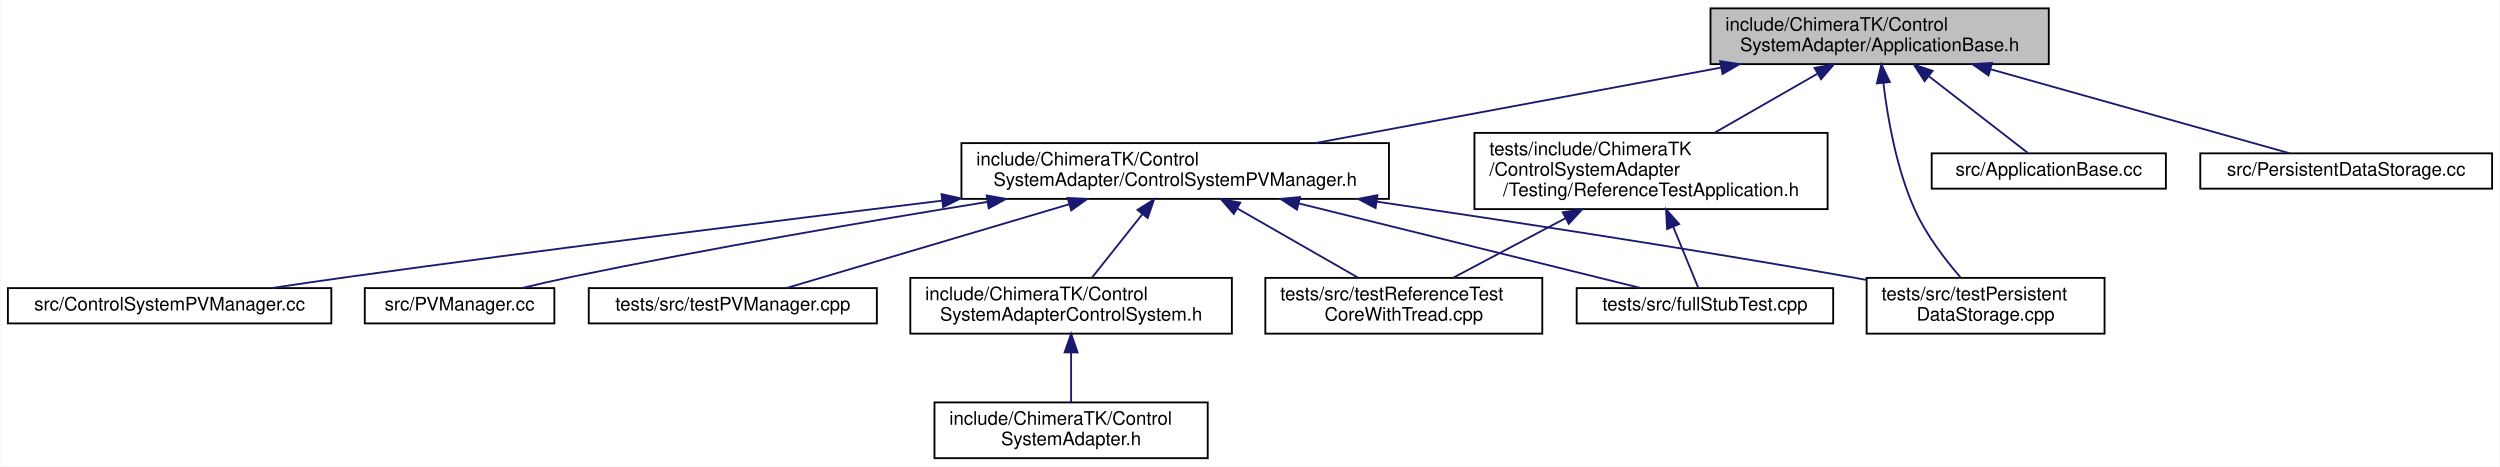
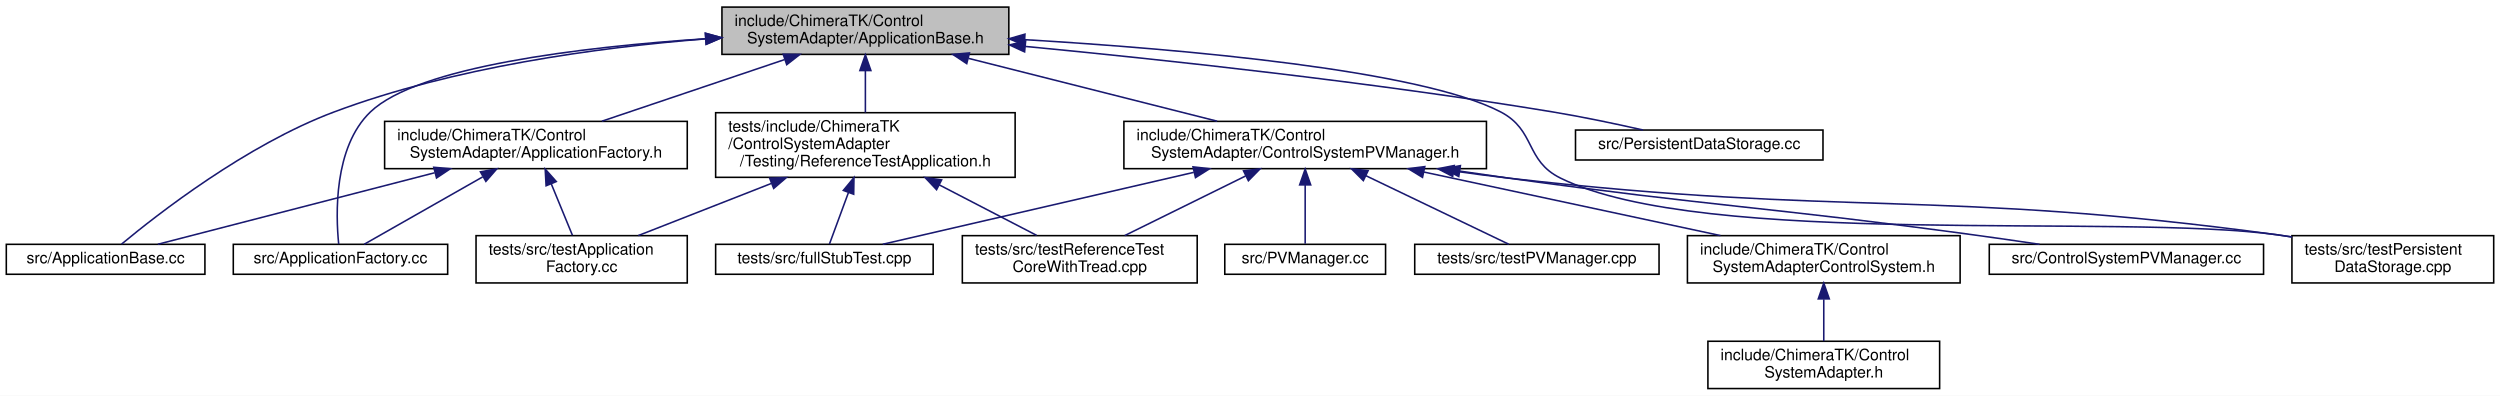
- <svg xmlns="http://www.w3.org/2000/svg" xmlns:xlink="http://www.w3.org/1999/xlink" width="1345pt" height="251pt" viewBox="0.00 0.00 1344.50 251.00">
+ <svg xmlns="http://www.w3.org/2000/svg" xmlns:xlink="http://www.w3.org/1999/xlink" width="1586pt" height="251pt" viewBox="0.00 0.00 1586.00 251.00">
  <g id="graph0" class="graph" transform="scale(1 1) rotate(0) translate(4 247)">
-     <polygon fill="white" stroke="transparent" points="-4,4 -4,-247 1340.5,-247 1340.5,4 -4,4" />
+     <polygon fill="white" stroke="transparent" points="-4,4 -4,-247 1582,-247 1582,4 -4,4" />
    <g id="node1" class="node">
      <g id="a_node1">
        <a xlink:title=" ">
-           <polygon fill="#bfbfbf" stroke="black" points="916,-212.5 916,-242.5 1098,-242.5 1098,-212.5 916,-212.5" />
-           <text text-anchor="start" x="924" y="-230.5" font-family="Helvetica,sans-Serif" font-size="10.00">include/ChimeraTK/Control</text>
-           <text text-anchor="middle" x="1007" y="-219.5" font-family="Helvetica,sans-Serif" font-size="10.00">SystemAdapter/ApplicationBase.h</text>
+           <polygon fill="#bfbfbf" stroke="black" points="454,-212.5 454,-242.5 636,-242.5 636,-212.5 454,-212.5" />
+           <text text-anchor="start" x="462" y="-230.5" font-family="Helvetica,sans-Serif" font-size="10.00">include/ChimeraTK/Control</text>
+           <text text-anchor="middle" x="545" y="-219.5" font-family="Helvetica,sans-Serif" font-size="10.00">SystemAdapter/ApplicationBase.h</text>
        </a>
      </g>
    </g>
    <g id="node2" class="node">
      <g id="a_node2">
+         <a xlink:href="_application_factory_8h.html" target="_top" xlink:title=" ">
+           <polygon fill="white" stroke="black" points="240,-140 240,-170 432,-170 432,-140 240,-140" />
+           <text text-anchor="start" x="248" y="-158" font-family="Helvetica,sans-Serif" font-size="10.00">include/ChimeraTK/Control</text>
+           <text text-anchor="middle" x="336" y="-147" font-family="Helvetica,sans-Serif" font-size="10.00">SystemAdapter/ApplicationFactory.h</text>
+         </a>
+       </g>
+     </g>
+     <g id="edge1" class="edge">
+       <path fill="none" stroke="midnightblue" d="M493.73,-209.2C458.09,-197.18 411.19,-181.36 377.82,-170.11" />
+       <polygon fill="midnightblue" stroke="midnightblue" points="492.86,-212.61 503.46,-212.49 495.1,-205.97 492.86,-212.61" />
+     </g>
+     <g id="node3" class="node">
+       <g id="a_node3">
+         <a xlink:href="_application_base_8cc.html" target="_top" xlink:title=" ">
+           <polygon fill="white" stroke="black" points="0,-73 0,-92 126,-92 126,-73 0,-73" />
+           <text text-anchor="middle" x="63" y="-80" font-family="Helvetica,sans-Serif" font-size="10.00">src/ApplicationBase.cc</text>
+         </a>
+       </g>
+     </g>
+     <g id="edge14" class="edge">
+       <path fill="none" stroke="midnightblue" d="M443.4,-222.33C375.04,-216.88 283.89,-204.42 208,-176 152.35,-155.16 95.6,-110.83 73.09,-92.12" />
+       <polygon fill="midnightblue" stroke="midnightblue" points="443.5,-225.85 453.74,-223.11 444.03,-218.87 443.5,-225.85" />
+     </g>
+     <g id="node4" class="node">
+       <g id="a_node4">
+         <a xlink:href="_application_factory_8cc.html" target="_top" xlink:title=" ">
+           <polygon fill="white" stroke="black" points="144,-73 144,-92 280,-92 280,-73 144,-73" />
+           <text text-anchor="middle" x="212" y="-80" font-family="Helvetica,sans-Serif" font-size="10.00">src/ApplicationFactory.cc</text>
+         </a>
+       </g>
+     </g>
+     <g id="edge15" class="edge">
+       <path fill="none" stroke="midnightblue" d="M443.59,-222.44C363.68,-217.07 260.92,-204.66 231,-176 207.56,-153.55 209.01,-110.49 210.87,-92.14" />
+       <polygon fill="midnightblue" stroke="midnightblue" points="443.51,-225.94 453.71,-223.09 443.95,-218.95 443.51,-225.94" />
+     </g>
+     <g id="node6" class="node">
+       <g id="a_node6">
        <a xlink:href="_control_system_p_v_manager_8h.html" target="_top" xlink:title=" ">
-           <polygon fill="white" stroke="black" points="513,-140 513,-170 743,-170 743,-140 513,-140" />
-           <text text-anchor="start" x="521" y="-158" font-family="Helvetica,sans-Serif" font-size="10.00">include/ChimeraTK/Control</text>
-           <text text-anchor="middle" x="628" y="-147" font-family="Helvetica,sans-Serif" font-size="10.00">SystemAdapter/ControlSystemPVManager.h</text>
-         </a>
-       </g>
-     </g>
-     <g id="edge1" class="edge">
-       <path fill="none" stroke="midnightblue" d="M921.77,-210.65C856.22,-198.45 766.5,-181.76 703.51,-170.05" />
-       <polygon fill="midnightblue" stroke="midnightblue" points="921.2,-214.1 931.67,-212.49 922.48,-207.22 921.2,-214.1" />
+           <polygon fill="white" stroke="black" points="709,-140 709,-170 939,-170 939,-140 709,-140" />
+           <text text-anchor="start" x="717" y="-158" font-family="Helvetica,sans-Serif" font-size="10.00">include/ChimeraTK/Control</text>
+           <text text-anchor="middle" x="824" y="-147" font-family="Helvetica,sans-Serif" font-size="10.00">SystemAdapter/ControlSystemPVManager.h</text>
+         </a>
+       </g>
+     </g>
+     <g id="edge5" class="edge">
+       <path fill="none" stroke="midnightblue" d="M610.42,-209.97C658.33,-197.86 722.67,-181.6 768.17,-170.11" />
+       <polygon fill="midnightblue" stroke="midnightblue" points="609.29,-206.64 600.45,-212.49 611.01,-213.43 609.29,-206.64" />
+     </g>
+     <g id="node12" class="node">
+       <g id="a_node12">
+         <a xlink:href="test_persistent_data_storage_8cpp.html" target="_top" xlink:title=" ">
+           <polygon fill="white" stroke="black" points="1450,-67.5 1450,-97.5 1578,-97.5 1578,-67.5 1450,-67.5" />
+           <text text-anchor="start" x="1458" y="-85.5" font-family="Helvetica,sans-Serif" font-size="10.00">tests/src/testPersistent</text>
+           <text text-anchor="middle" x="1514" y="-74.5" font-family="Helvetica,sans-Serif" font-size="10.00">DataStorage.cpp</text>
+         </a>
+       </g>
+     </g>
+     <g id="edge21" class="edge">
+       <path fill="none" stroke="midnightblue" d="M646.05,-221.84C747.9,-215.73 897.08,-202.51 948,-176 970.33,-164.38 963.41,-145.11 986,-134 1077.01,-89.23 1340.53,-111.9 1441,-98 1443.94,-97.59 1446.95,-97.14 1449.98,-96.66" />
+       <polygon fill="midnightblue" stroke="midnightblue" points="645.82,-218.34 636.04,-222.42 646.23,-225.33 645.82,-218.34" />
+     </g>
+     <g id="node15" class="node">
+       <g id="a_node15">
+         <a xlink:href="_persistent_data_storage_8cc.html" target="_top" xlink:title=" ">
+           <polygon fill="white" stroke="black" points="995.5,-145.5 995.5,-164.5 1152.5,-164.5 1152.5,-145.5 995.5,-145.5" />
+           <text text-anchor="middle" x="1074" y="-152.5" font-family="Helvetica,sans-Serif" font-size="10.00">src/PersistentDataStorage.cc</text>
+         </a>
+       </g>
+     </g>
+     <g id="edge16" class="edge">
+       <path fill="none" stroke="midnightblue" d="M646.43,-217.55C735.04,-209.06 866.98,-194.82 981,-176 1000.06,-172.85 1021.13,-168.41 1038.38,-164.5" />
+       <polygon fill="midnightblue" stroke="midnightblue" points="646,-214.07 636.38,-218.5 646.67,-221.04 646,-214.07" />
+     </g>
+     <g id="node16" class="node">
+       <g id="a_node16">
+         <a xlink:href="_reference_test_application_8h.html" target="_top" xlink:title=" ">
+           <polygon fill="white" stroke="black" points="450,-134.5 450,-175.5 640,-175.5 640,-134.5 450,-134.5" />
+           <text text-anchor="start" x="458" y="-163.5" font-family="Helvetica,sans-Serif" font-size="10.00">tests/include/ChimeraTK</text>
+           <text text-anchor="start" x="458" y="-152.5" font-family="Helvetica,sans-Serif" font-size="10.00">/ControlSystemAdapter</text>
+           <text text-anchor="middle" x="545" y="-141.5" font-family="Helvetica,sans-Serif" font-size="10.00">/Testing/ReferenceTestApplication.h</text>
+         </a>
+       </g>
+     </g>
+     <g id="edge17" class="edge">
+       <path fill="none" stroke="midnightblue" d="M545,-201.98C545,-193.35 545,-183.76 545,-175.59" />
+       <polygon fill="midnightblue" stroke="midnightblue" points="541.5,-202.23 545,-212.23 548.5,-202.23 541.5,-202.23" />
+     </g>
+     <g id="edge2" class="edge">
+       <path fill="none" stroke="midnightblue" d="M271.72,-137.4C216.65,-123.18 139.55,-103.27 96.13,-92.05" />
+       <polygon fill="midnightblue" stroke="midnightblue" points="271.18,-140.88 281.74,-139.99 272.93,-134.1 271.18,-140.88" />
+     </g>
+     <g id="edge3" class="edge">
+       <path fill="none" stroke="midnightblue" d="M302.2,-134.78C277.63,-120.81 245.54,-102.57 227.01,-92.03" />
+       <polygon fill="midnightblue" stroke="midnightblue" points="300.78,-138 311.2,-139.9 304.24,-131.92 300.78,-138" />
+     </g>
+     <g id="node5" class="node">
+       <g id="a_node5">
+         <a xlink:href="test_application_factory_8cc.html" target="_top" xlink:title=" ">
+           <polygon fill="white" stroke="black" points="298,-67.5 298,-97.5 432,-97.5 432,-67.5 298,-67.5" />
+           <text text-anchor="start" x="306" y="-85.5" font-family="Helvetica,sans-Serif" font-size="10.00">tests/src/testApplication</text>
+           <text text-anchor="middle" x="365" y="-74.5" font-family="Helvetica,sans-Serif" font-size="10.00">Factory.cc</text>
+         </a>
+       </g>
+     </g>
+     <g id="edge4" class="edge">
+       <path fill="none" stroke="midnightblue" d="M345.71,-130.4C350.16,-119.58 355.29,-107.11 359.14,-97.75" />
+       <polygon fill="midnightblue" stroke="midnightblue" points="342.44,-129.15 341.87,-139.73 348.91,-131.82 342.44,-129.15" />
+     </g>
+     <g id="node7" class="node">
+       <g id="a_node7">
+         <a xlink:href="_control_system_adapter_control_system_8h.html" target="_top" xlink:title=" ">
+           <polygon fill="white" stroke="black" points="1066.5,-67.5 1066.5,-97.5 1239.5,-97.5 1239.5,-67.5 1066.5,-67.5" />
+           <text text-anchor="start" x="1074.5" y="-85.5" font-family="Helvetica,sans-Serif" font-size="10.00">include/ChimeraTK/Control</text>
+           <text text-anchor="middle" x="1153" y="-74.5" font-family="Helvetica,sans-Serif" font-size="10.00">SystemAdapterControlSystem.h</text>
+         </a>
+       </g>
+     </g>
+     <g id="edge6" class="edge">
+       <path fill="none" stroke="midnightblue" d="M899.39,-137.84C956.17,-125.68 1033.22,-109.17 1087.45,-97.55" />
+       <polygon fill="midnightblue" stroke="midnightblue" points="898.44,-134.47 889.39,-139.99 899.9,-141.31 898.44,-134.47" />
+     </g>
+     <g id="node9" class="node">
+       <g id="a_node9">
+         <a xlink:href="_control_system_p_v_manager_8cc.html" target="_top" xlink:title=" ">
+           <polygon fill="white" stroke="black" points="1258,-73 1258,-92 1432,-92 1432,-73 1258,-73" />
+           <text text-anchor="middle" x="1345" y="-80" font-family="Helvetica,sans-Serif" font-size="10.00">src/ControlSystemPVManager.cc</text>
+         </a>
+       </g>
+     </g>
+     <g id="edge8" class="edge">
+       <path fill="none" stroke="midnightblue" d="M922.06,-138.46C932.5,-136.9 942.96,-135.39 953,-134 1083.83,-115.88 1117.12,-115.77 1248,-98 1261.58,-96.16 1276.21,-94.04 1289.89,-92" />
+       <polygon fill="midnightblue" stroke="midnightblue" points="921.44,-135.01 912.07,-139.96 922.48,-141.93 921.44,-135.01" />
+     </g>
+     <g id="node10" class="node">
+       <g id="a_node10">
+         <a xlink:href="_p_v_manager_8cc.html" target="_top" xlink:title=" ">
+           <polygon fill="white" stroke="black" points="773,-73 773,-92 875,-92 875,-73 773,-73" />
+           <text text-anchor="middle" x="824" y="-80" font-family="Helvetica,sans-Serif" font-size="10.00">src/PVManager.cc</text>
+         </a>
+       </g>
+     </g>
+     <g id="edge9" class="edge">
+       <path fill="none" stroke="midnightblue" d="M824,-129.59C824,-116.71 824,-101.7 824,-92.39" />
+       <polygon fill="midnightblue" stroke="midnightblue" points="820.5,-129.73 824,-139.73 827.5,-129.73 820.5,-129.73" />
+     </g>
+     <g id="node11" class="node">
+       <g id="a_node11">
+         <a xlink:href="full_stub_test_8cpp.html" target="_top" xlink:title=" ">
+           <polygon fill="white" stroke="black" points="450,-73 450,-92 588,-92 588,-73 450,-73" />
+           <text text-anchor="middle" x="519" y="-80" font-family="Helvetica,sans-Serif" font-size="10.00">tests/src/fullStubTest.cpp</text>
+         </a>
+       </g>
+     </g>
+     <g id="edge10" class="edge">
+       <path fill="none" stroke="midnightblue" d="M753.34,-137.67C691.74,-123.43 604.83,-103.34 556.01,-92.05" />
+       <polygon fill="midnightblue" stroke="midnightblue" points="752.85,-141.15 763.38,-139.99 754.42,-134.32 752.85,-141.15" />
+     </g>
+     <g id="edge11" class="edge">
+       <path fill="none" stroke="midnightblue" d="M918.37,-138.48C930.01,-136.83 941.77,-135.28 953,-134 1169.07,-109.32 1225.5,-127.24 1441,-98 1443.94,-97.6 1446.95,-97.16 1449.98,-96.68" />
+       <polygon fill="midnightblue" stroke="midnightblue" points="917.57,-135.06 908.18,-139.95 918.58,-141.98 917.57,-135.06" />
+     </g>
+     <g id="node13" class="node">
+       <g id="a_node13">
+         <a xlink:href="test_p_v_manager_8cpp.html" target="_top" xlink:title=" ">
+           <polygon fill="white" stroke="black" points="893.5,-73 893.5,-92 1048.5,-92 1048.5,-73 893.5,-73" />
+           <text text-anchor="middle" x="971" y="-80" font-family="Helvetica,sans-Serif" font-size="10.00">tests/src/testPVManager.cpp</text>
+         </a>
+       </g>
+     </g>
+     <g id="edge12" class="edge">
+       <path fill="none" stroke="midnightblue" d="M862.54,-135.52C891.86,-121.46 930.85,-102.76 953.21,-92.03" />
+       <polygon fill="midnightblue" stroke="midnightblue" points="860.9,-132.42 853.39,-139.9 863.92,-138.73 860.9,-132.42" />
+     </g>
+     <g id="node14" class="node">
+       <g id="a_node14">
+         <a xlink:href="test_reference_test_core_with_tread_8cpp.html" target="_top" xlink:title=" ">
+           <polygon fill="white" stroke="black" points="606.5,-67.5 606.5,-97.5 755.5,-97.5 755.5,-67.5 606.5,-67.5" />
+           <text text-anchor="start" x="614.5" y="-85.5" font-family="Helvetica,sans-Serif" font-size="10.00">tests/src/testReferenceTest</text>
+           <text text-anchor="middle" x="681" y="-74.5" font-family="Helvetica,sans-Serif" font-size="10.00">CoreWithTread.cpp</text>
+         </a>
+       </g>
+     </g>
+     <g id="edge13" class="edge">
+       <path fill="none" stroke="midnightblue" d="M786.22,-135.37C762.18,-123.52 731.55,-108.42 709.54,-97.57" />
+       <polygon fill="midnightblue" stroke="midnightblue" points="784.89,-138.62 795.41,-139.9 787.98,-132.34 784.89,-138.62" />
    </g>
    <g id="node8" class="node">
      <g id="a_node8">
-         <a xlink:href="test_persistent_data_storage_8cpp.html" target="_top" xlink:title=" ">
-           <polygon fill="white" stroke="black" points="1000,-67.5 1000,-97.5 1128,-97.5 1128,-67.5 1000,-67.5" />
-           <text text-anchor="start" x="1008" y="-85.5" font-family="Helvetica,sans-Serif" font-size="10.00">tests/src/testPersistent</text>
-           <text text-anchor="middle" x="1064" y="-74.5" font-family="Helvetica,sans-Serif" font-size="10.00">DataStorage.cpp</text>
-         </a>
-       </g>
-     </g>
-     <g id="edge15" class="edge">
-       <path fill="none" stroke="midnightblue" d="M1009.01,-202.41C1011.3,-183.2 1016.09,-155.96 1026,-134 1032.05,-120.6 1042.17,-107.39 1050.45,-97.84" />
-       <polygon fill="midnightblue" stroke="midnightblue" points="1005.52,-202.12 1007.96,-212.43 1012.48,-202.85 1005.52,-202.12" />
-     </g>
-     <g id="node11" class="node">
-       <g id="a_node11">
-         <a xlink:href="_application_base_8cc.html" target="_top" xlink:title=" ">
-           <polygon fill="white" stroke="black" points="1035,-145.5 1035,-164.5 1161,-164.5 1161,-145.5 1035,-145.5" />
-           <text text-anchor="middle" x="1098" y="-152.5" font-family="Helvetica,sans-Serif" font-size="10.00">src/ApplicationBase.cc</text>
-         </a>
-       </g>
-     </g>
-     <g id="edge10" class="edge">
-       <path fill="none" stroke="midnightblue" d="M1033.66,-205.84C1051.34,-192.15 1073.62,-174.89 1086.78,-164.69" />
-       <polygon fill="midnightblue" stroke="midnightblue" points="1031.18,-203.34 1025.42,-212.23 1035.46,-208.88 1031.18,-203.34" />
-     </g>
-     <g id="node12" class="node">
-       <g id="a_node12">
-         <a xlink:href="_persistent_data_storage_8cc.html" target="_top" xlink:title=" ">
-           <polygon fill="white" stroke="black" points="1179.5,-145.5 1179.5,-164.5 1336.5,-164.5 1336.5,-145.5 1179.5,-145.5" />
-           <text text-anchor="middle" x="1258" y="-152.5" font-family="Helvetica,sans-Serif" font-size="10.00">src/PersistentDataStorage.cc</text>
-         </a>
-       </g>
-     </g>
-     <g id="edge11" class="edge">
-       <path fill="none" stroke="midnightblue" d="M1066.73,-209.72C1117.32,-195.51 1187.78,-175.72 1227.54,-164.55" />
-       <polygon fill="midnightblue" stroke="midnightblue" points="1065.57,-206.41 1056.89,-212.49 1067.46,-213.15 1065.57,-206.41" />
-     </g>
-     <g id="node13" class="node">
-       <g id="a_node13">
-         <a xlink:href="_reference_test_application_8h.html" target="_top" xlink:title=" ">
-           <polygon fill="white" stroke="black" points="789,-134.5 789,-175.5 979,-175.5 979,-134.5 789,-134.5" />
-           <text text-anchor="start" x="797" y="-163.5" font-family="Helvetica,sans-Serif" font-size="10.00">tests/include/ChimeraTK</text>
-           <text text-anchor="start" x="797" y="-152.5" font-family="Helvetica,sans-Serif" font-size="10.00">/ControlSystemAdapter</text>
-           <text text-anchor="middle" x="884" y="-141.5" font-family="Helvetica,sans-Serif" font-size="10.00">/Testing/ReferenceTestApplication.h</text>
-         </a>
-       </g>
-     </g>
-     <g id="edge12" class="edge">
-       <path fill="none" stroke="midnightblue" d="M973.33,-207.2C956.24,-197.41 935.52,-185.53 918.34,-175.68" />
-       <polygon fill="midnightblue" stroke="midnightblue" points="971.99,-210.47 982.4,-212.4 975.47,-204.39 971.99,-210.47" />
-     </g>
-     <g id="node3" class="node">
-       <g id="a_node3">
-         <a xlink:href="_control_system_adapter_control_system_8h.html" target="_top" xlink:title=" ">
-           <polygon fill="white" stroke="black" points="485.5,-67.5 485.5,-97.5 658.5,-97.5 658.5,-67.5 485.5,-67.5" />
-           <text text-anchor="start" x="493.5" y="-85.5" font-family="Helvetica,sans-Serif" font-size="10.00">include/ChimeraTK/Control</text>
-           <text text-anchor="middle" x="572" y="-74.5" font-family="Helvetica,sans-Serif" font-size="10.00">SystemAdapterControlSystem.h</text>
-         </a>
-       </g>
-     </g>
-     <g id="edge2" class="edge">
-       <path fill="none" stroke="midnightblue" d="M610.3,-131.71C601.47,-120.6 591.05,-107.49 583.32,-97.75" />
-       <polygon fill="midnightblue" stroke="midnightblue" points="607.71,-134.08 616.67,-139.73 613.19,-129.73 607.71,-134.08" />
-     </g>
-     <g id="node5" class="node">
-       <g id="a_node5">
-         <a xlink:href="_control_system_p_v_manager_8cc.html" target="_top" xlink:title=" ">
-           <polygon fill="white" stroke="black" points="0,-73 0,-92 174,-92 174,-73 0,-73" />
-           <text text-anchor="middle" x="87" y="-80" font-family="Helvetica,sans-Serif" font-size="10.00">src/ControlSystemPVManager.cc</text>
-         </a>
-       </g>
-     </g>
-     <g id="edge4" class="edge">
-       <path fill="none" stroke="midnightblue" d="M502.48,-139.04C413.28,-128.21 290.69,-112.91 183,-98 169.64,-96.15 155.26,-94.04 141.79,-92.02" />
-       <polygon fill="midnightblue" stroke="midnightblue" points="502.3,-142.55 512.64,-140.28 503.14,-135.6 502.3,-142.55" />
-     </g>
-     <g id="node6" class="node">
-       <g id="a_node6">
-         <a xlink:href="_p_v_manager_8cc.html" target="_top" xlink:title=" ">
-           <polygon fill="white" stroke="black" points="192,-73 192,-92 294,-92 294,-73 192,-73" />
-           <text text-anchor="middle" x="243" y="-80" font-family="Helvetica,sans-Serif" font-size="10.00">src/PVManager.cc</text>
-         </a>
-       </g>
-     </g>
-     <g id="edge5" class="edge">
-       <path fill="none" stroke="midnightblue" d="M526.85,-138.35C462.54,-127.96 377.64,-113.43 303,-98 294.39,-96.22 285.15,-94.09 276.55,-92.02" />
-       <polygon fill="midnightblue" stroke="midnightblue" points="526.56,-141.85 536.99,-139.98 527.67,-134.93 526.56,-141.85" />
-     </g>
-     <g id="node7" class="node">
-       <g id="a_node7">
-         <a xlink:href="full_stub_test_8cpp.html" target="_top" xlink:title=" ">
-           <polygon fill="white" stroke="black" points="844,-73 844,-92 982,-92 982,-73 844,-73" />
-           <text text-anchor="middle" x="913" y="-80" font-family="Helvetica,sans-Serif" font-size="10.00">tests/src/fullStubTest.cpp</text>
-         </a>
-       </g>
-     </g>
-     <g id="edge6" class="edge">
-       <path fill="none" stroke="midnightblue" d="M694.39,-137.58C751.93,-123.34 832.9,-103.32 878.42,-92.05" />
-       <polygon fill="midnightblue" stroke="midnightblue" points="693.51,-134.19 684.65,-139.99 695.2,-140.98 693.51,-134.19" />
+         <a xlink:href="_control_system_adapter_8h.html" target="_top" xlink:title=" ">
+           <polygon fill="white" stroke="black" points="1079.5,-0.5 1079.5,-30.5 1226.5,-30.5 1226.5,-0.5 1079.5,-0.5" />
+           <text text-anchor="start" x="1087.5" y="-18.5" font-family="Helvetica,sans-Serif" font-size="10.00">include/ChimeraTK/Control</text>
+           <text text-anchor="middle" x="1153" y="-7.5" font-family="Helvetica,sans-Serif" font-size="10.00">SystemAdapter.h</text>
+         </a>
+       </g>
    </g>
    <g id="edge7" class="edge">
-       <path fill="none" stroke="midnightblue" d="M736.43,-138.52C808.69,-127.9 905.68,-113.05 991,-98 993.93,-97.48 996.92,-96.94 999.94,-96.39" />
-       <polygon fill="midnightblue" stroke="midnightblue" points="735.79,-135.07 726.41,-139.99 736.81,-142 735.79,-135.07" />
-     </g>
-     <g id="node9" class="node">
-       <g id="a_node9">
-         <a xlink:href="test_p_v_manager_8cpp.html" target="_top" xlink:title=" ">
-           <polygon fill="white" stroke="black" points="312.5,-73 312.5,-92 467.5,-92 467.5,-73 312.5,-73" />
-           <text text-anchor="middle" x="390" y="-80" font-family="Helvetica,sans-Serif" font-size="10.00">tests/src/testPVManager.cpp</text>
-         </a>
-       </g>
-     </g>
-     <g id="edge8" class="edge">
-       <path fill="none" stroke="midnightblue" d="M571.07,-137.14C523.12,-122.93 456.5,-103.2 418.88,-92.05" />
-       <polygon fill="midnightblue" stroke="midnightblue" points="570.11,-140.5 580.69,-139.99 572.1,-133.79 570.11,-140.5" />
-     </g>
-     <g id="node10" class="node">
-       <g id="a_node10">
-         <a xlink:href="test_reference_test_core_with_tread_8cpp.html" target="_top" xlink:title=" ">
-           <polygon fill="white" stroke="black" points="676.5,-67.5 676.5,-97.5 825.5,-97.5 825.5,-67.5 676.5,-67.5" />
-           <text text-anchor="start" x="684.5" y="-85.5" font-family="Helvetica,sans-Serif" font-size="10.00">tests/src/testReferenceTest</text>
-           <text text-anchor="middle" x="751" y="-74.5" font-family="Helvetica,sans-Serif" font-size="10.00">CoreWithTread.cpp</text>
-         </a>
-       </g>
-     </g>
-     <g id="edge9" class="edge">
-       <path fill="none" stroke="midnightblue" d="M661.32,-134.9C681.87,-123.12 707.77,-108.28 726.45,-97.57" />
-       <polygon fill="midnightblue" stroke="midnightblue" points="659.53,-131.89 652.6,-139.9 663.01,-137.97 659.53,-131.89" />
-     </g>
-     <g id="node4" class="node">
-       <g id="a_node4">
-         <a xlink:href="_control_system_adapter_8h.html" target="_top" xlink:title=" ">
-           <polygon fill="white" stroke="black" points="498.5,-0.5 498.5,-30.5 645.5,-30.5 645.5,-0.5 498.5,-0.5" />
-           <text text-anchor="start" x="506.5" y="-18.5" font-family="Helvetica,sans-Serif" font-size="10.00">include/ChimeraTK/Control</text>
-           <text text-anchor="middle" x="572" y="-7.5" font-family="Helvetica,sans-Serif" font-size="10.00">SystemAdapter.h</text>
-         </a>
-       </g>
-     </g>
-     <g id="edge3" class="edge">
-       <path fill="none" stroke="midnightblue" d="M572,-57.11C572,-48.15 572,-38.32 572,-30.58" />
-       <polygon fill="midnightblue" stroke="midnightblue" points="568.5,-57.4 572,-67.4 575.5,-57.4 568.5,-57.4" />
-     </g>
-     <g id="edge13" class="edge">
-       <path fill="none" stroke="midnightblue" d="M896.01,-124.81C900.85,-113.04 906.07,-100.34 909.43,-92.17" />
-       <polygon fill="midnightblue" stroke="midnightblue" points="892.65,-123.78 892.08,-134.36 899.12,-126.45 892.65,-123.78" />
-     </g>
-     <g id="edge14" class="edge">
-       <path fill="none" stroke="midnightblue" d="M837.94,-129.58C817.83,-118.93 794.97,-106.81 777.73,-97.67" />
-       <polygon fill="midnightblue" stroke="midnightblue" points="836.48,-132.77 846.95,-134.36 839.76,-126.59 836.48,-132.77" />
+       <path fill="none" stroke="midnightblue" d="M1153,-57.11C1153,-48.15 1153,-38.32 1153,-30.58" />
+       <polygon fill="midnightblue" stroke="midnightblue" points="1149.5,-57.4 1153,-67.4 1156.5,-57.4 1149.5,-57.4" />
+     </g>
+     <g id="edge19" class="edge">
+       <path fill="none" stroke="midnightblue" d="M485.19,-130.57C457.27,-119.64 424.98,-106.99 400.9,-97.56" />
+       <polygon fill="midnightblue" stroke="midnightblue" points="484.27,-133.97 494.86,-134.36 486.83,-127.46 484.27,-133.97" />
+     </g>
+     <g id="edge18" class="edge">
+       <path fill="none" stroke="midnightblue" d="M534.24,-124.81C529.89,-113.04 525.21,-100.34 522.2,-92.17" />
+       <polygon fill="midnightblue" stroke="midnightblue" points="531.01,-126.19 537.76,-134.36 537.58,-123.77 531.01,-126.19" />
+     </g>
+     <g id="edge20" class="edge">
+       <path fill="none" stroke="midnightblue" d="M591.82,-129.73C612.45,-119.04 635.96,-106.85 653.66,-97.67" />
+       <polygon fill="midnightblue" stroke="midnightblue" points="590.15,-126.65 582.88,-134.36 593.37,-132.87 590.15,-126.65" />
    </g>
  </g>
</svg>
